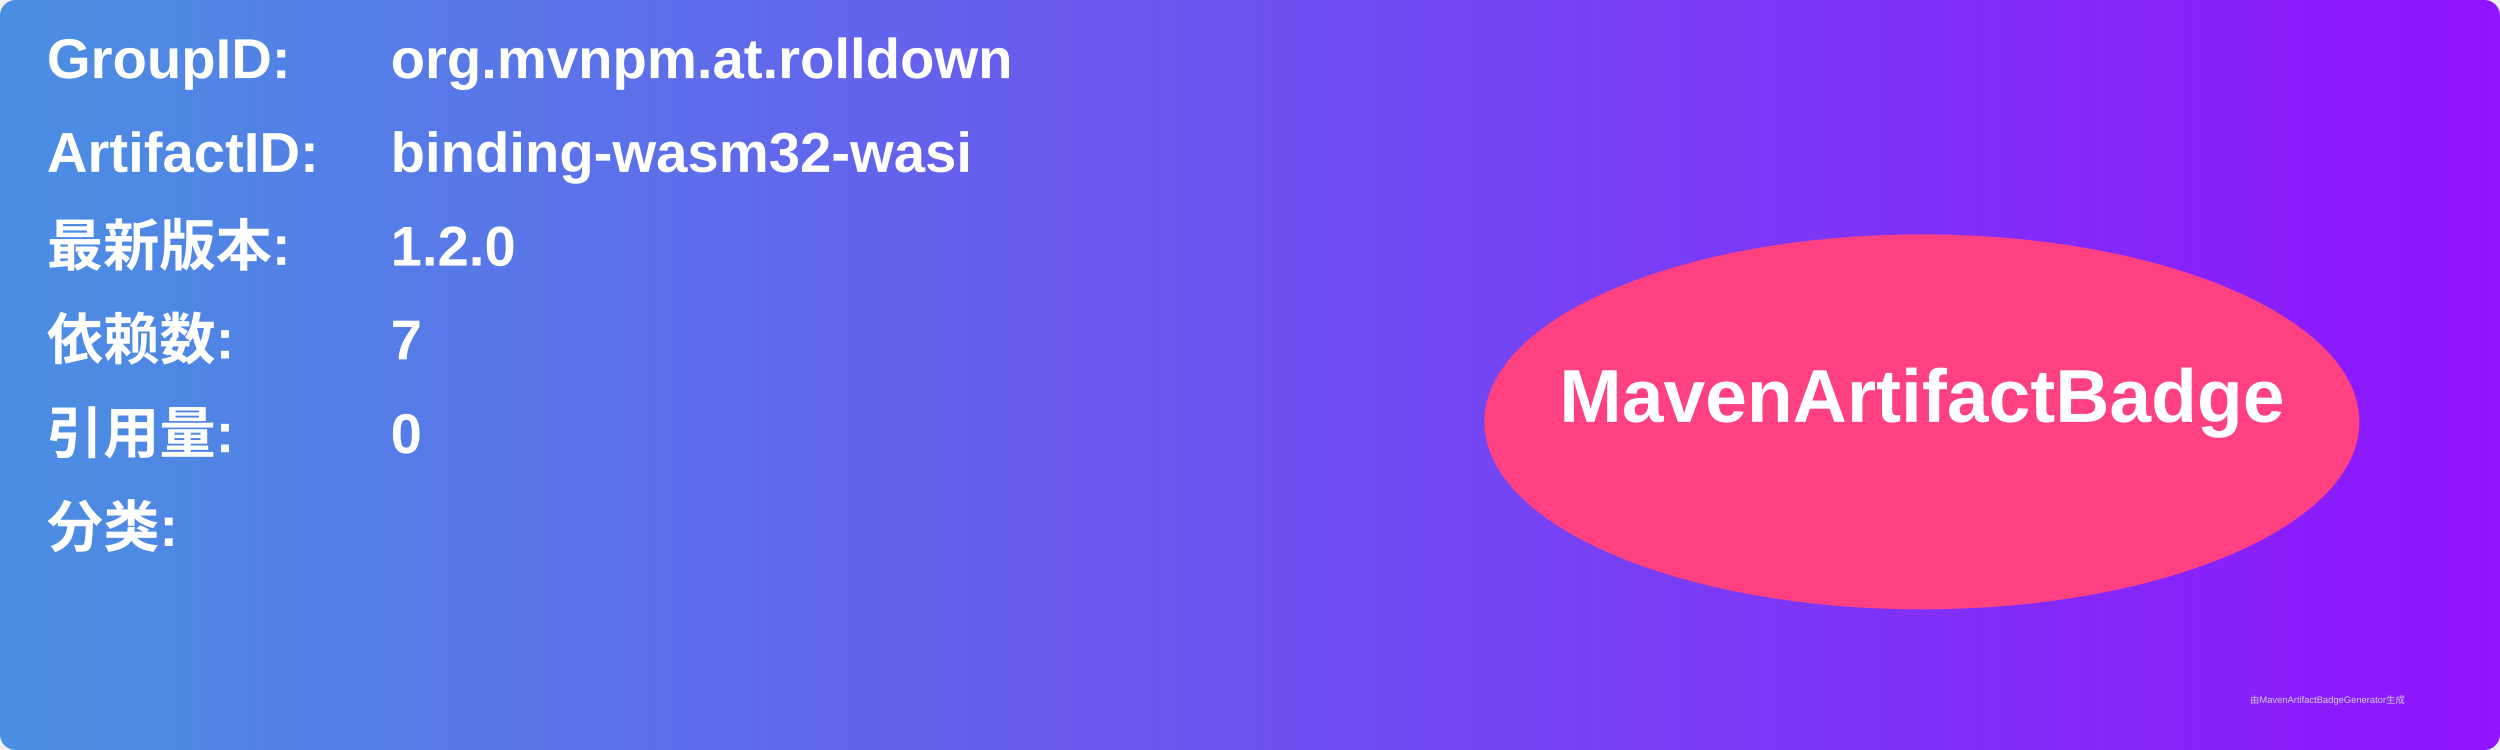
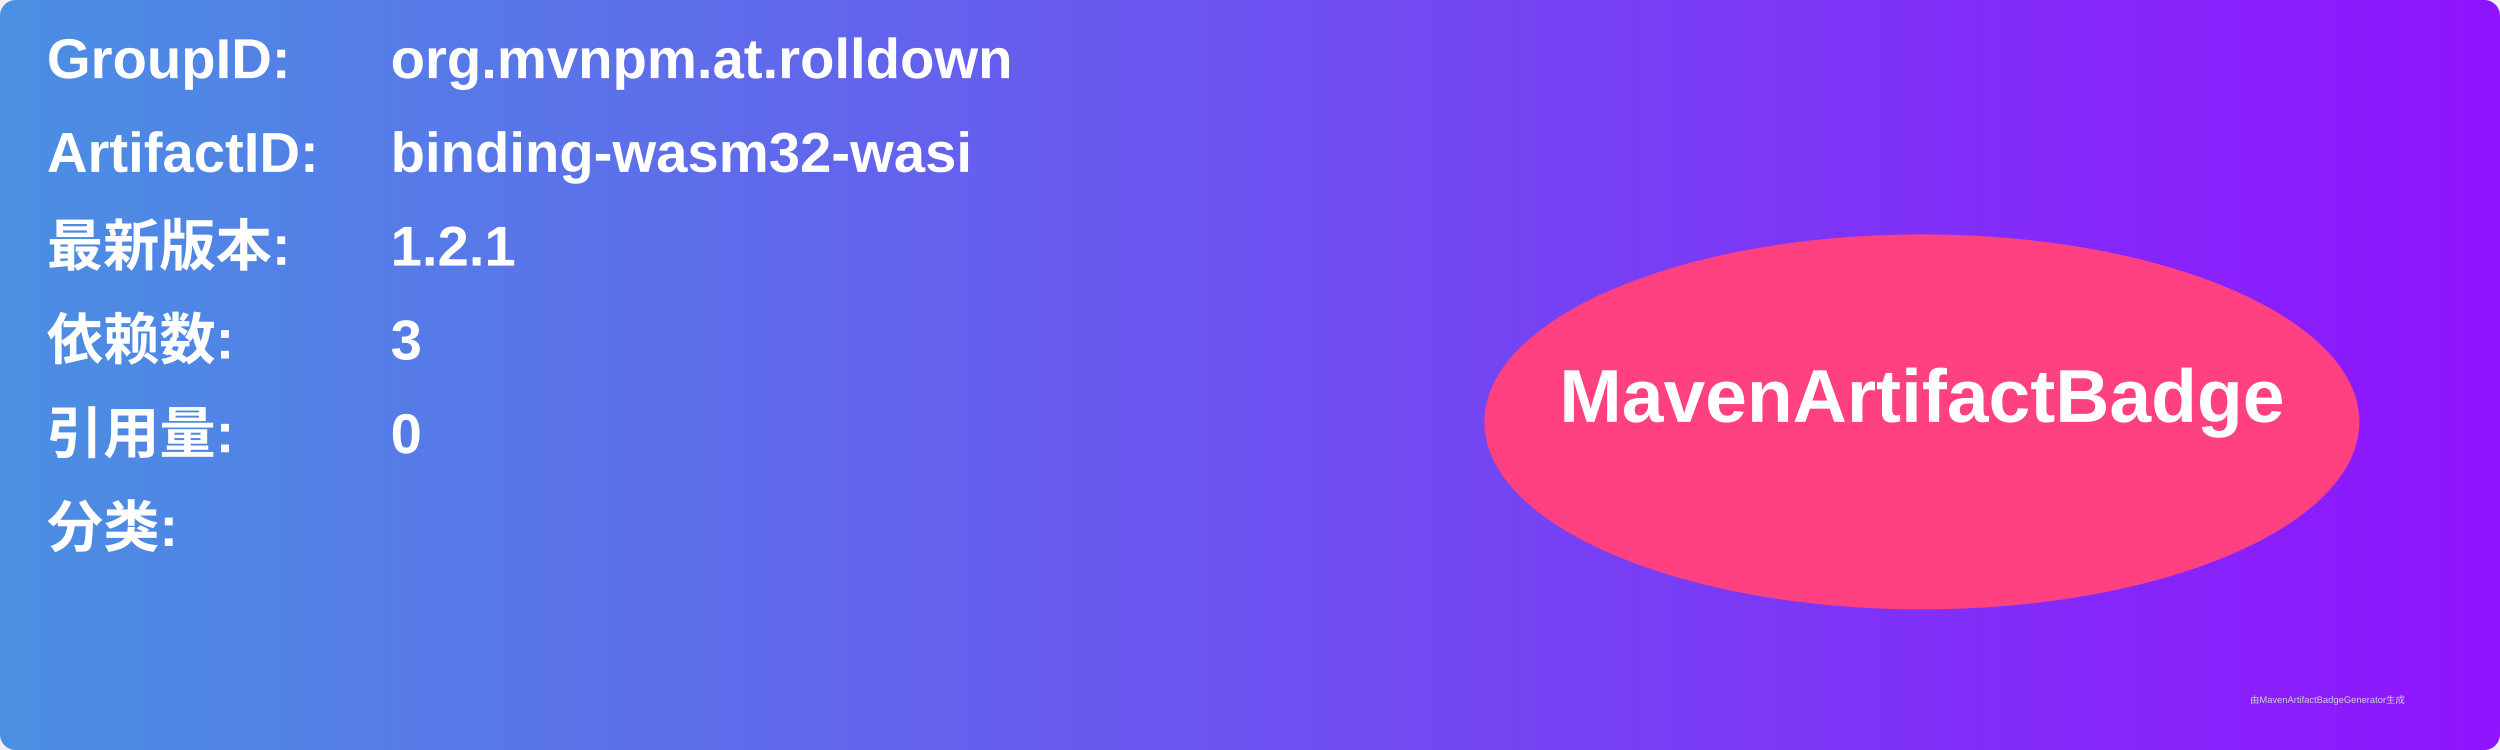
<svg xmlns="http://www.w3.org/2000/svg" width="800" height="240" viewBox="0 0 800 240">
  <linearGradient id="grad" x1="0%" y1="0%" x2="100%" y2="0%">
    <stop offset="0%" stop-color="#4a90e2" />
    <stop offset="100%" stop-color="#9013fe" />
  </linearGradient>
  <rect width="100%" height="100%" rx="5" ry="5" fill="url(#grad)" />
  <g transform="translate(15, 15)">
    <text x="0" y="10" font-family="Arial" font-size="18" fill="white" font-weight="bold" width="260">GroupID:</text>
    <text x="110" y="10" font-family="Arial" font-size="18" fill="white" font-weight="bold" width="460">org.mvnpm.at.rolldown</text>
    <text x="0" y="40" font-family="Arial" font-size="18" fill="white" font-weight="bold" width="260">ArtifactID:</text>
    <text x="110" y="40" font-family="Arial" font-size="18" fill="white" font-weight="bold" width="460">binding-wasm32-wasi</text>
    <text x="0" y="70" font-family="Arial" font-size="18" fill="white" font-weight="bold">最新版本:</text>
    <text x="110" y="70" font-family="Arial" font-size="18" fill="white" font-weight="bold">
-       <tspan font-weight="bold">1.2.0</tspan>
+       <tspan font-weight="bold">1.2.1</tspan>
    </text>
    <text x="0" y="100" font-family="Arial" font-size="18" fill="white" font-weight="bold">依赖数: </text>
    <text x="110" y="100" font-family="Arial" font-size="18" fill="white">
-       <tspan font-weight="bold">7</tspan>
+       <tspan font-weight="bold">3</tspan>
    </text>
    <text x="0" y="130" font-family="Arial" font-size="18" fill="white" font-weight="bold">引用量: </text>
    <text x="110" y="130" font-family="Arial" font-size="18" fill="white">
      <tspan font-weight="bold">0</tspan>
    </text>
    <text x="0" y="160" font-family="Arial" font-size="18" fill="white" font-weight="bold">分类:</text>
    <text x="10" y="190" font-family="Arial" font-size="10" fill="white">
      <tspan font-weight="bold" />
    </text>
    <ellipse cx="600" cy="120" rx="140" ry="60" fill="#ff4081" />
    <text x="600" y="120" text-anchor="middle" font-family="Arial" font-size="24" fill="white" font-weight="bold">MavenArtifactBadge</text>
  </g>
  <text x="720" y="225" font-family="Arial" font-size="3" fill="#d0d0d0">由MavenArtifactBadgeGenerator生成</text>
</svg>
